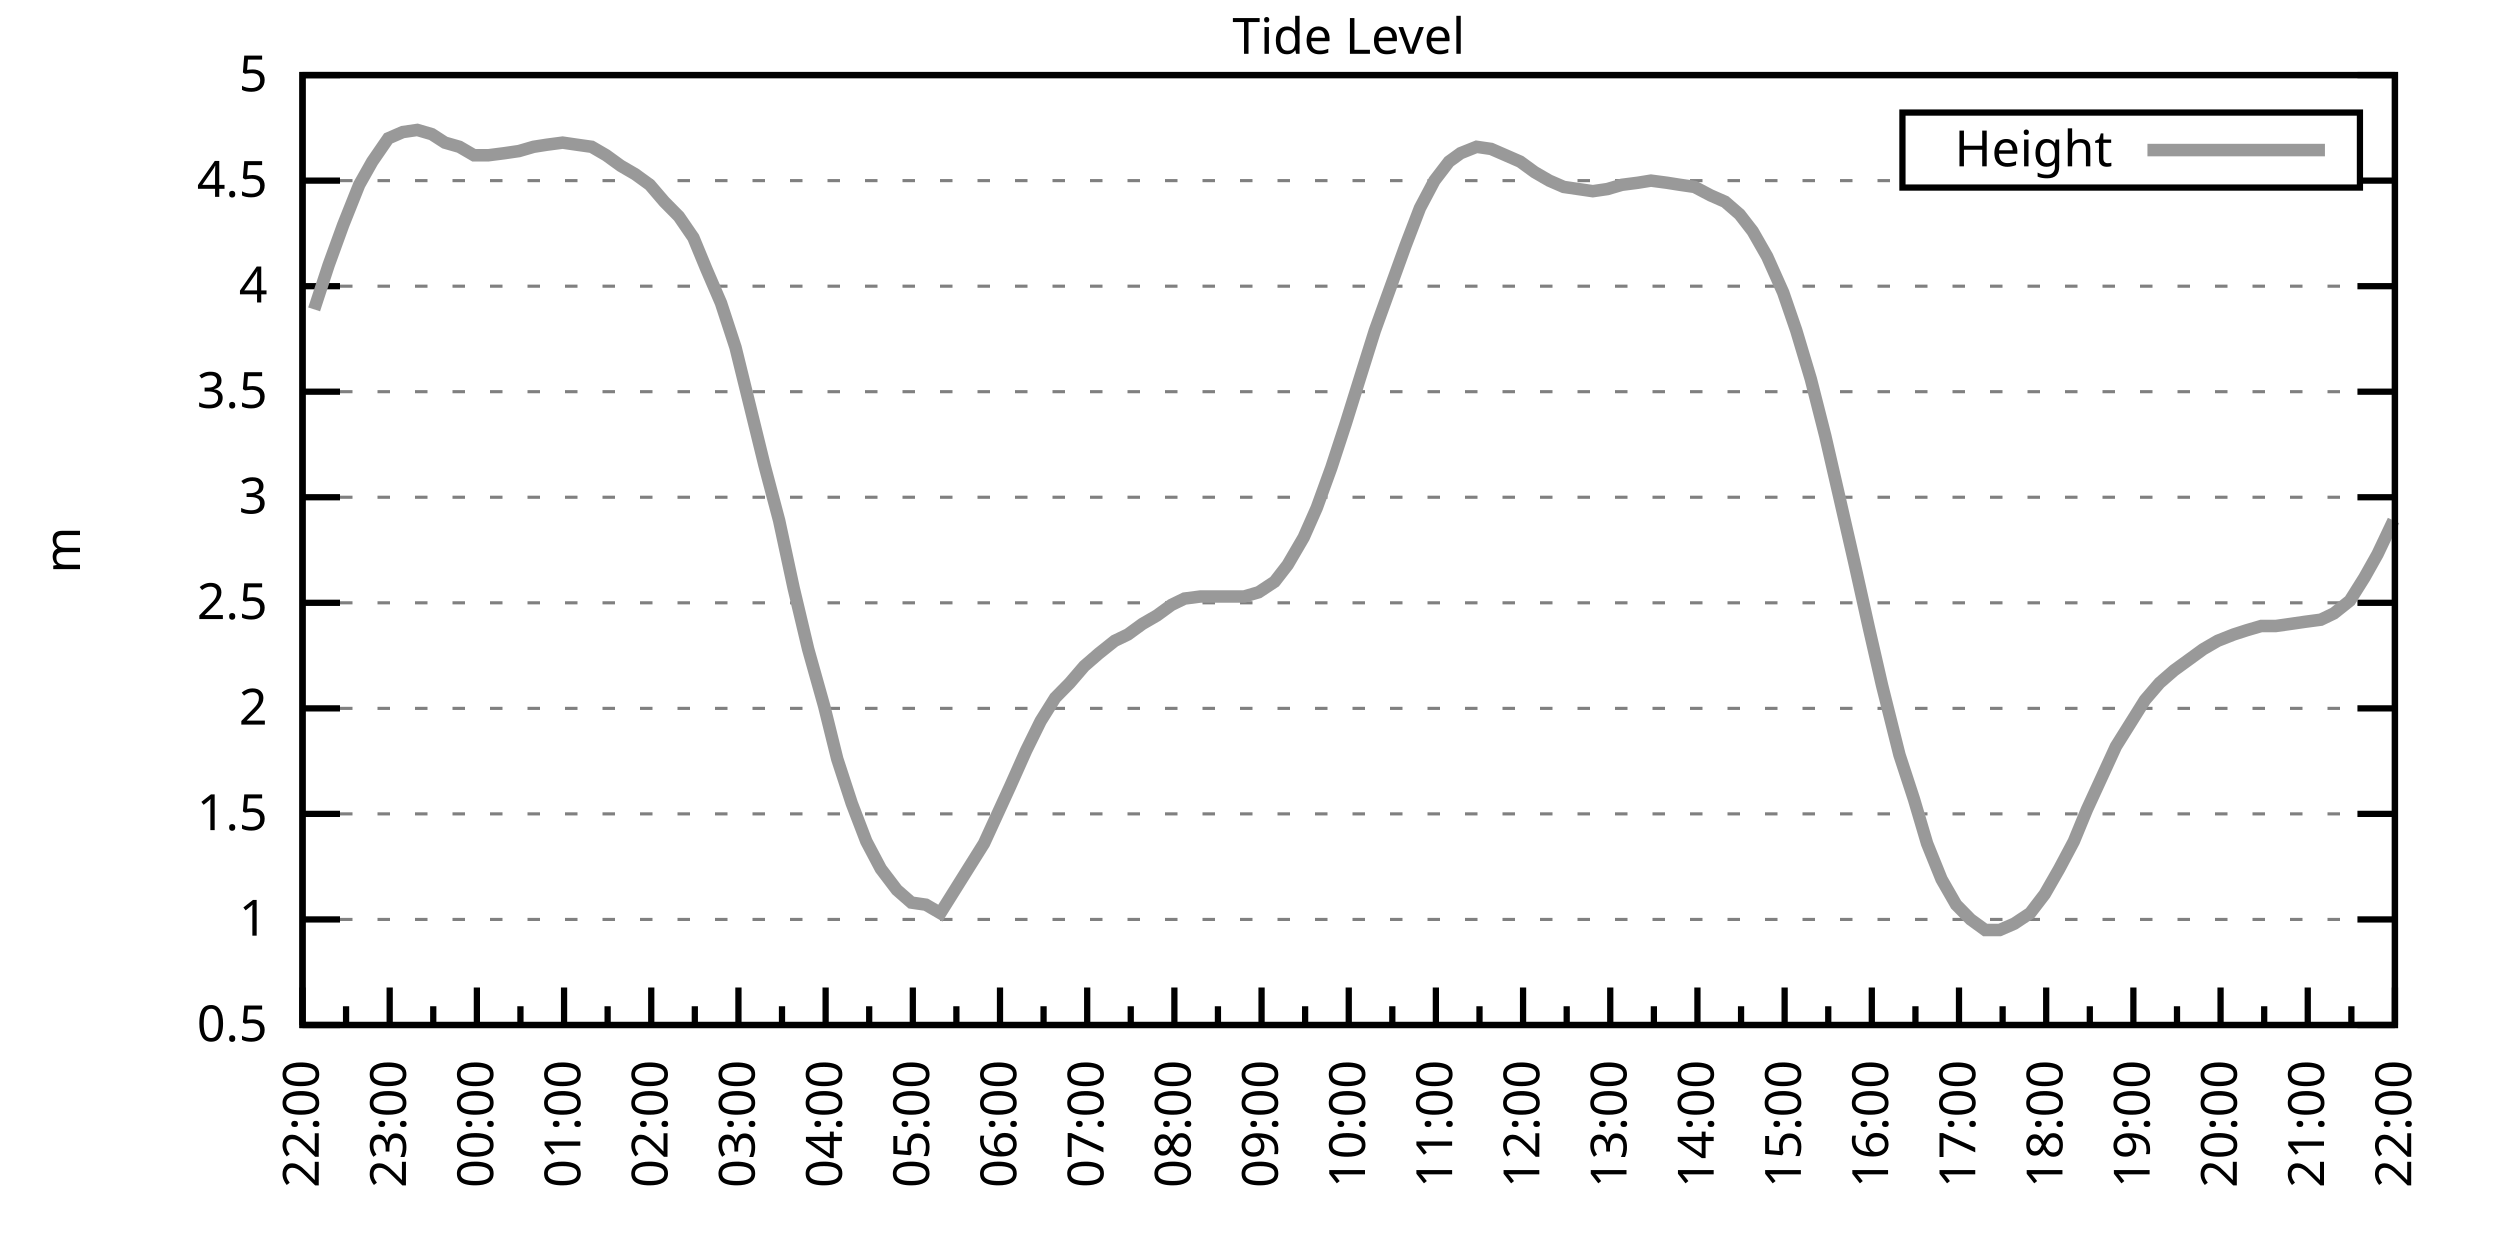
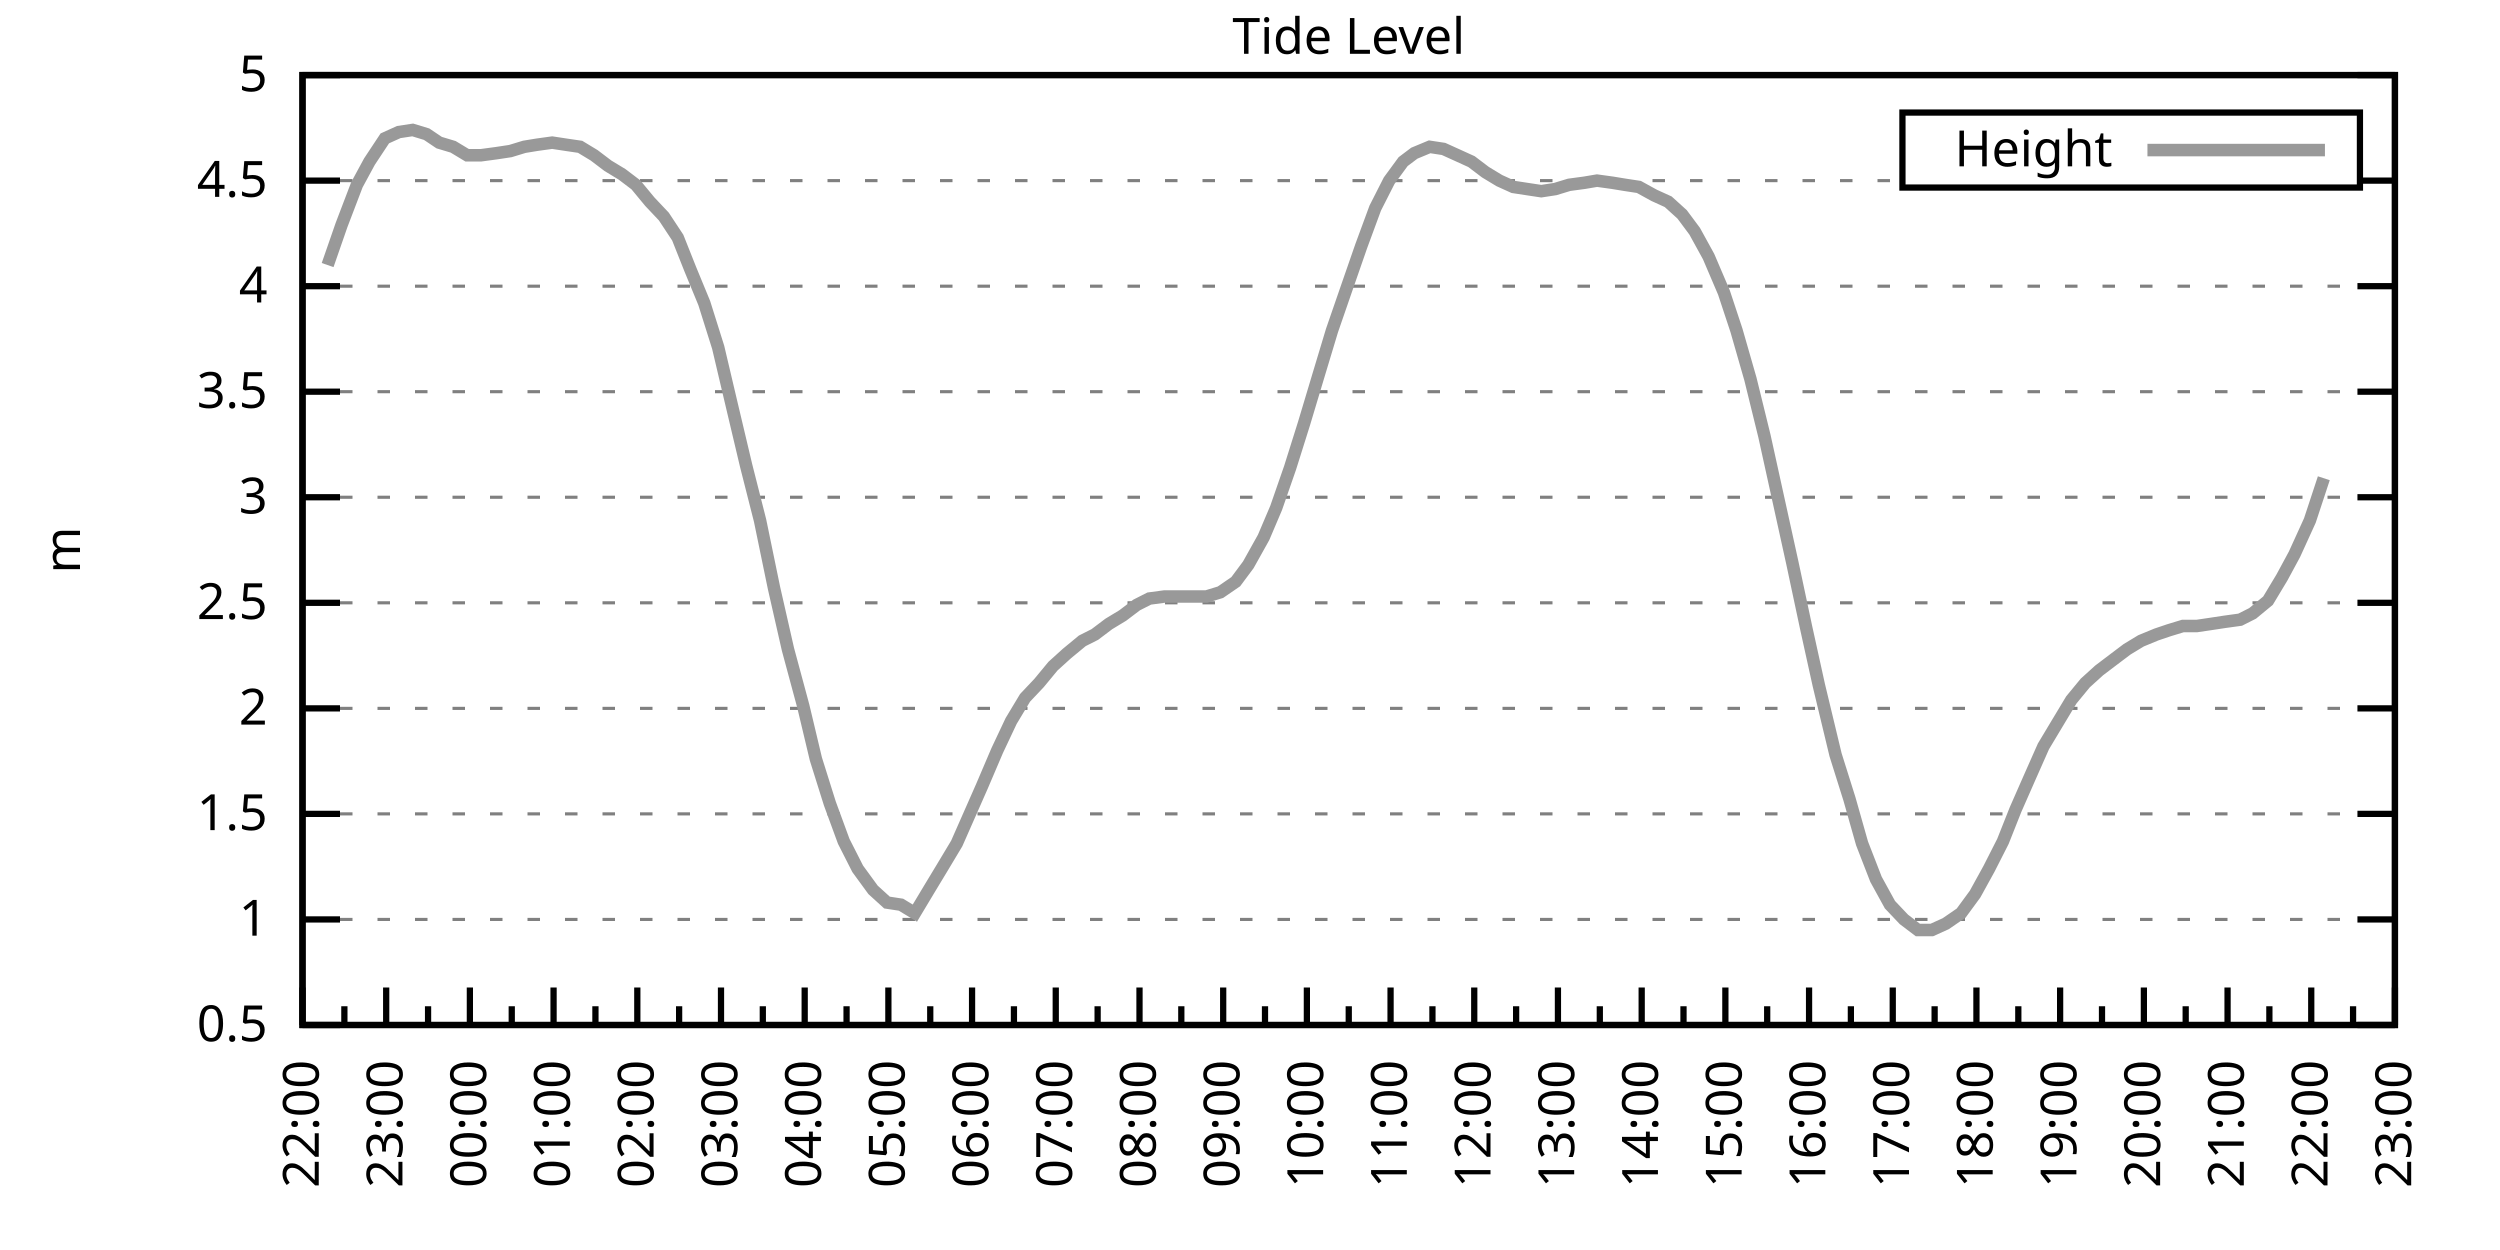
<svg xmlns="http://www.w3.org/2000/svg" xmlns:xlink="http://www.w3.org/1999/xlink" width="400" height="200" viewBox="0 0 400 200">
  <g id="gnuplot_canvas">
    <rect x="0" y="0" width="400" height="200" fill="none" />
    <defs>
      <circle id="gpDot" r="0.5" stroke-width="0.5" stroke="currentColor" />
      <path id="gpPt0" stroke-width="0.333" stroke="currentColor" d="M-1,0 h2 M0,-1 v2" />
      <path id="gpPt1" stroke-width="0.333" stroke="currentColor" d="M-1,-1 L1,1 M1,-1 L-1,1" />
      <path id="gpPt2" stroke-width="0.333" stroke="currentColor" d="M-1,0 L1,0 M0,-1 L0,1 M-1,-1 L1,1 M-1,1 L1,-1" />
      <rect id="gpPt3" stroke-width="0.333" stroke="currentColor" x="-1" y="-1" width="2" height="2" />
      <rect id="gpPt4" stroke-width="0.333" stroke="currentColor" fill="currentColor" x="-1" y="-1" width="2" height="2" />
      <circle id="gpPt5" stroke-width="0.333" stroke="currentColor" cx="0" cy="0" r="1" />
      <use xlink:href="#gpPt5" id="gpPt6" fill="currentColor" stroke="none" />
      <path id="gpPt7" stroke-width="0.333" stroke="currentColor" d="M0,-1.33 L-1.33,0.67 L1.33,0.67 z" />
      <use xlink:href="#gpPt7" id="gpPt8" fill="currentColor" stroke="none" />
      <use xlink:href="#gpPt7" id="gpPt9" stroke="currentColor" transform="rotate(180)" />
      <use xlink:href="#gpPt9" id="gpPt10" fill="currentColor" stroke="none" />
      <use xlink:href="#gpPt3" id="gpPt11" stroke="currentColor" transform="rotate(45)" />
      <use xlink:href="#gpPt11" id="gpPt12" fill="currentColor" stroke="none" />
      <path id="gpPt13" stroke-width="0.333" stroke="currentColor" d="M0,1.330 L1.265,0.411 L0.782,-1.067 L-0.782,-1.076 L-1.265,0.411 z" />
      <use xlink:href="#gpPt13" id="gpPt14" fill="currentColor" stroke="none" />
      <filter id="textbox" filterUnits="objectBoundingBox" x="0" y="0" height="1" width="1">
        <feFlood flood-color="white" flood-opacity="1" result="bgnd" />
        <feComposite in="SourceGraphic" in2="bgnd" operator="atop" />
      </filter>
      <filter id="greybox" filterUnits="objectBoundingBox" x="0" y="0" height="1" width="1">
        <feFlood flood-color="lightgrey" flood-opacity="1" result="grey" />
        <feComposite in="SourceGraphic" in2="grey" operator="atop" />
      </filter>
    </defs>
    <g fill="none" color="white" stroke="currentColor" stroke-width="1.00" stroke-linecap="butt" stroke-linejoin="miter">
</g>
    <g fill="none" color="black" stroke="currentColor" stroke-width="1.00" stroke-linecap="butt" stroke-linejoin="miter">
      <g stroke="none" shape-rendering="crispEdges">
        <polygon fill="rgb(255, 255, 255)" points="48.40,164.00 383.18,164.00 383.18,12.02 48.40,12.02 " />
      </g>
    </g>
    <g fill="none" color="black" stroke="currentColor" stroke-width="1.00" stroke-linecap="butt" stroke-linejoin="miter">
</g>
    <g fill="none" color="black" stroke="black" stroke-width="0.50" stroke-linecap="butt" stroke-linejoin="miter">
</g>
    <g fill="none" color="gray" stroke="currentColor" stroke-width="0.50" stroke-linecap="butt" stroke-linejoin="miter">
      <path stroke="gray" stroke-dasharray="2,4" class="gridline" d="M48.40,164.00 L383.19,164.00  " />
    </g>
    <g fill="none" color="gray" stroke="gray" stroke-width="1.00" stroke-linecap="butt" stroke-linejoin="miter">
</g>
    <g fill="none" color="black" stroke="currentColor" stroke-width="1.00" stroke-linecap="butt" stroke-linejoin="miter">
      <path stroke="black" d="M48.40,164.00 L54.40,164.00 M383.19,164.00 L377.19,164.00  " />
      <g transform="translate(42.80,166.60)" stroke="none" fill="black" font-family="Sans" font-size="8.00" text-anchor="end">
        <text>
          <tspan font-family="Sans"> 0.5</tspan>
        </text>
      </g>
    </g>
    <g fill="none" color="black" stroke="currentColor" stroke-width="1.00" stroke-linecap="butt" stroke-linejoin="miter">
</g>
    <g fill="none" color="black" stroke="black" stroke-width="0.50" stroke-linecap="butt" stroke-linejoin="miter">
</g>
    <g fill="none" color="gray" stroke="currentColor" stroke-width="0.50" stroke-linecap="butt" stroke-linejoin="miter">
      <path stroke="gray" stroke-dasharray="2,4" class="gridline" d="M48.40,147.11 L383.19,147.11  " />
    </g>
    <g fill="none" color="gray" stroke="gray" stroke-width="1.00" stroke-linecap="butt" stroke-linejoin="miter">
</g>
    <g fill="none" color="black" stroke="currentColor" stroke-width="1.00" stroke-linecap="butt" stroke-linejoin="miter">
      <path stroke="black" d="M48.40,147.11 L54.40,147.11 M383.19,147.11 L377.19,147.11  " />
      <g transform="translate(42.80,149.71)" stroke="none" fill="black" font-family="Sans" font-size="8.00" text-anchor="end">
        <text>
          <tspan font-family="Sans"> 1</tspan>
        </text>
      </g>
    </g>
    <g fill="none" color="black" stroke="currentColor" stroke-width="1.00" stroke-linecap="butt" stroke-linejoin="miter">
</g>
    <g fill="none" color="black" stroke="black" stroke-width="0.50" stroke-linecap="butt" stroke-linejoin="miter">
</g>
    <g fill="none" color="gray" stroke="currentColor" stroke-width="0.50" stroke-linecap="butt" stroke-linejoin="miter">
      <path stroke="gray" stroke-dasharray="2,4" class="gridline" d="M48.40,130.22 L383.19,130.22  " />
    </g>
    <g fill="none" color="gray" stroke="gray" stroke-width="1.00" stroke-linecap="butt" stroke-linejoin="miter">
</g>
    <g fill="none" color="black" stroke="currentColor" stroke-width="1.00" stroke-linecap="butt" stroke-linejoin="miter">
      <path stroke="black" d="M48.40,130.22 L54.40,130.22 M383.19,130.22 L377.19,130.22  " />
      <g transform="translate(42.80,132.82)" stroke="none" fill="black" font-family="Sans" font-size="8.00" text-anchor="end">
        <text>
          <tspan font-family="Sans"> 1.5</tspan>
        </text>
      </g>
    </g>
    <g fill="none" color="black" stroke="currentColor" stroke-width="1.00" stroke-linecap="butt" stroke-linejoin="miter">
</g>
    <g fill="none" color="black" stroke="black" stroke-width="0.50" stroke-linecap="butt" stroke-linejoin="miter">
</g>
    <g fill="none" color="gray" stroke="currentColor" stroke-width="0.50" stroke-linecap="butt" stroke-linejoin="miter">
      <path stroke="gray" stroke-dasharray="2,4" class="gridline" d="M48.40,113.34 L383.19,113.34  " />
    </g>
    <g fill="none" color="gray" stroke="gray" stroke-width="1.00" stroke-linecap="butt" stroke-linejoin="miter">
</g>
    <g fill="none" color="black" stroke="currentColor" stroke-width="1.00" stroke-linecap="butt" stroke-linejoin="miter">
      <path stroke="black" d="M48.40,113.34 L54.40,113.34 M383.19,113.34 L377.19,113.34  " />
      <g transform="translate(42.80,115.94)" stroke="none" fill="black" font-family="Sans" font-size="8.00" text-anchor="end">
        <text>
          <tspan font-family="Sans"> 2</tspan>
        </text>
      </g>
    </g>
    <g fill="none" color="black" stroke="currentColor" stroke-width="1.00" stroke-linecap="butt" stroke-linejoin="miter">
</g>
    <g fill="none" color="black" stroke="black" stroke-width="0.50" stroke-linecap="butt" stroke-linejoin="miter">
</g>
    <g fill="none" color="gray" stroke="currentColor" stroke-width="0.50" stroke-linecap="butt" stroke-linejoin="miter">
      <path stroke="gray" stroke-dasharray="2,4" class="gridline" d="M48.40,96.45 L383.19,96.45  " />
    </g>
    <g fill="none" color="gray" stroke="gray" stroke-width="1.00" stroke-linecap="butt" stroke-linejoin="miter">
</g>
    <g fill="none" color="black" stroke="currentColor" stroke-width="1.00" stroke-linecap="butt" stroke-linejoin="miter">
      <path stroke="black" d="M48.40,96.45 L54.40,96.45 M383.19,96.45 L377.19,96.45  " />
      <g transform="translate(42.80,99.05)" stroke="none" fill="black" font-family="Sans" font-size="8.00" text-anchor="end">
        <text>
          <tspan font-family="Sans"> 2.5</tspan>
        </text>
      </g>
    </g>
    <g fill="none" color="black" stroke="currentColor" stroke-width="1.00" stroke-linecap="butt" stroke-linejoin="miter">
</g>
    <g fill="none" color="black" stroke="black" stroke-width="0.50" stroke-linecap="butt" stroke-linejoin="miter">
</g>
    <g fill="none" color="gray" stroke="currentColor" stroke-width="0.50" stroke-linecap="butt" stroke-linejoin="miter">
      <path stroke="gray" stroke-dasharray="2,4" class="gridline" d="M48.40,79.56 L383.19,79.56  " />
    </g>
    <g fill="none" color="gray" stroke="gray" stroke-width="1.00" stroke-linecap="butt" stroke-linejoin="miter">
</g>
    <g fill="none" color="black" stroke="currentColor" stroke-width="1.00" stroke-linecap="butt" stroke-linejoin="miter">
      <path stroke="black" d="M48.40,79.56 L54.40,79.56 M383.19,79.56 L377.19,79.56  " />
      <g transform="translate(42.80,82.16)" stroke="none" fill="black" font-family="Sans" font-size="8.00" text-anchor="end">
        <text>
          <tspan font-family="Sans"> 3</tspan>
        </text>
      </g>
    </g>
    <g fill="none" color="black" stroke="currentColor" stroke-width="1.00" stroke-linecap="butt" stroke-linejoin="miter">
</g>
    <g fill="none" color="black" stroke="black" stroke-width="0.50" stroke-linecap="butt" stroke-linejoin="miter">
</g>
    <g fill="none" color="gray" stroke="currentColor" stroke-width="0.50" stroke-linecap="butt" stroke-linejoin="miter">
      <path stroke="gray" stroke-dasharray="2,4" class="gridline" d="M48.40,62.67 L383.19,62.67  " />
    </g>
    <g fill="none" color="gray" stroke="gray" stroke-width="1.00" stroke-linecap="butt" stroke-linejoin="miter">
</g>
    <g fill="none" color="black" stroke="currentColor" stroke-width="1.00" stroke-linecap="butt" stroke-linejoin="miter">
      <path stroke="black" d="M48.40,62.67 L54.40,62.67 M383.19,62.67 L377.19,62.67  " />
      <g transform="translate(42.80,65.27)" stroke="none" fill="black" font-family="Sans" font-size="8.00" text-anchor="end">
        <text>
          <tspan font-family="Sans"> 3.5</tspan>
        </text>
      </g>
    </g>
    <g fill="none" color="black" stroke="currentColor" stroke-width="1.00" stroke-linecap="butt" stroke-linejoin="miter">
</g>
    <g fill="none" color="black" stroke="black" stroke-width="0.50" stroke-linecap="butt" stroke-linejoin="miter">
</g>
    <g fill="none" color="gray" stroke="currentColor" stroke-width="0.50" stroke-linecap="butt" stroke-linejoin="miter">
      <path stroke="gray" stroke-dasharray="2,4" class="gridline" d="M48.40,45.79 L383.19,45.79  " />
    </g>
    <g fill="none" color="gray" stroke="gray" stroke-width="1.00" stroke-linecap="butt" stroke-linejoin="miter">
</g>
    <g fill="none" color="black" stroke="currentColor" stroke-width="1.00" stroke-linecap="butt" stroke-linejoin="miter">
      <path stroke="black" d="M48.40,45.79 L54.40,45.79 M383.19,45.79 L377.19,45.79  " />
      <g transform="translate(42.80,48.39)" stroke="none" fill="black" font-family="Sans" font-size="8.00" text-anchor="end">
        <text>
          <tspan font-family="Sans"> 4</tspan>
        </text>
      </g>
    </g>
    <g fill="none" color="black" stroke="currentColor" stroke-width="1.00" stroke-linecap="butt" stroke-linejoin="miter">
</g>
    <g fill="none" color="black" stroke="black" stroke-width="0.50" stroke-linecap="butt" stroke-linejoin="miter">
</g>
    <g fill="none" color="gray" stroke="currentColor" stroke-width="0.50" stroke-linecap="butt" stroke-linejoin="miter">
      <path stroke="gray" stroke-dasharray="2,4" class="gridline" d="M48.40,28.90 L304.39,28.90 M377.59,28.90 L383.19,28.90  " />
    </g>
    <g fill="none" color="gray" stroke="gray" stroke-width="1.00" stroke-linecap="butt" stroke-linejoin="miter">
</g>
    <g fill="none" color="black" stroke="currentColor" stroke-width="1.00" stroke-linecap="butt" stroke-linejoin="miter">
      <path stroke="black" d="M48.40,28.90 L54.40,28.90 M383.19,28.90 L377.19,28.90  " />
      <g transform="translate(42.80,31.50)" stroke="none" fill="black" font-family="Sans" font-size="8.00" text-anchor="end">
        <text>
          <tspan font-family="Sans"> 4.5</tspan>
        </text>
      </g>
    </g>
    <g fill="none" color="black" stroke="currentColor" stroke-width="1.00" stroke-linecap="butt" stroke-linejoin="miter">
</g>
    <g fill="none" color="black" stroke="black" stroke-width="0.50" stroke-linecap="butt" stroke-linejoin="miter">
</g>
    <g fill="none" color="gray" stroke="currentColor" stroke-width="0.50" stroke-linecap="butt" stroke-linejoin="miter">
      <path stroke="gray" stroke-dasharray="2,4" class="gridline" d="M48.40,12.01 L383.19,12.01  " />
    </g>
    <g fill="none" color="gray" stroke="gray" stroke-width="1.00" stroke-linecap="butt" stroke-linejoin="miter">
</g>
    <g fill="none" color="black" stroke="currentColor" stroke-width="1.00" stroke-linecap="butt" stroke-linejoin="miter">
      <path stroke="black" d="M48.40,12.01 L54.40,12.01 M383.19,12.01 L377.19,12.01  " />
      <g transform="translate(42.80,14.61)" stroke="none" fill="black" font-family="Sans" font-size="8.00" text-anchor="end">
        <text>
          <tspan font-family="Sans"> 5</tspan>
        </text>
      </g>
    </g>
    <g fill="none" color="black" stroke="currentColor" stroke-width="1.00" stroke-linecap="butt" stroke-linejoin="miter">
      <path stroke="black" d="M48.40,164.00 L48.40,158.00  " />
      <g transform="translate(51.00,169.60) rotate(270)" stroke="none" fill="black" font-family="Sans" font-size="8.00" text-anchor="end">
        <text>
          <tspan font-family="Sans">22:00</tspan>
        </text>
      </g>
    </g>
    <g fill="none" color="black" stroke="currentColor" stroke-width="1.00" stroke-linecap="butt" stroke-linejoin="miter">
-       <path stroke="black" d="M55.37,164.00 L55.37,161.00 M62.35,164.00 L62.35,158.00  " />
-       <g transform="translate(64.95,169.60) rotate(270)" stroke="none" fill="black" font-family="Sans" font-size="8.00" text-anchor="end">
+       <path stroke="black" d="M55.10,164.00 L55.10,161.00 M61.79,164.00 L61.79,158.00  " />
+       <g transform="translate(64.39,169.60) rotate(270)" stroke="none" fill="black" font-family="Sans" font-size="8.00" text-anchor="end">
        <text>
          <tspan font-family="Sans">23:00</tspan>
        </text>
      </g>
    </g>
    <g fill="none" color="black" stroke="currentColor" stroke-width="1.00" stroke-linecap="butt" stroke-linejoin="miter">
-       <path stroke="black" d="M69.32,164.00 L69.32,161.00 M76.30,164.00 L76.30,158.00  " />
-       <g transform="translate(78.90,169.60) rotate(270)" stroke="none" fill="black" font-family="Sans" font-size="8.00" text-anchor="end">
+       <path stroke="black" d="M68.49,164.00 L68.49,161.00 M75.18,164.00 L75.18,158.00  " />
+       <g transform="translate(77.78,169.60) rotate(270)" stroke="none" fill="black" font-family="Sans" font-size="8.00" text-anchor="end">
        <text>
          <tspan font-family="Sans">00:00</tspan>
        </text>
      </g>
    </g>
    <g fill="none" color="black" stroke="currentColor" stroke-width="1.00" stroke-linecap="butt" stroke-linejoin="miter">
-       <path stroke="black" d="M83.27,164.00 L83.27,161.00 M90.25,164.00 L90.25,158.00  " />
-       <g transform="translate(92.85,169.60) rotate(270)" stroke="none" fill="black" font-family="Sans" font-size="8.00" text-anchor="end">
+       <path stroke="black" d="M81.88,164.00 L81.88,161.00 M88.57,164.00 L88.57,158.00  " />
+       <g transform="translate(91.17,169.60) rotate(270)" stroke="none" fill="black" font-family="Sans" font-size="8.00" text-anchor="end">
        <text>
          <tspan font-family="Sans">01:00</tspan>
        </text>
      </g>
    </g>
    <g fill="none" color="black" stroke="currentColor" stroke-width="1.00" stroke-linecap="butt" stroke-linejoin="miter">
-       <path stroke="black" d="M97.22,164.00 L97.22,161.00 M104.20,164.00 L104.20,158.00  " />
-       <g transform="translate(106.80,169.60) rotate(270)" stroke="none" fill="black" font-family="Sans" font-size="8.00" text-anchor="end">
+       <path stroke="black" d="M95.27,164.00 L95.27,161.00 M101.97,164.00 L101.97,158.00  " />
+       <g transform="translate(104.57,169.60) rotate(270)" stroke="none" fill="black" font-family="Sans" font-size="8.00" text-anchor="end">
        <text>
          <tspan font-family="Sans">02:00</tspan>
        </text>
      </g>
    </g>
    <g fill="none" color="black" stroke="currentColor" stroke-width="1.00" stroke-linecap="butt" stroke-linejoin="miter">
-       <path stroke="black" d="M111.17,164.00 L111.17,161.00 M118.15,164.00 L118.15,158.00  " />
-       <g transform="translate(120.75,169.60) rotate(270)" stroke="none" fill="black" font-family="Sans" font-size="8.00" text-anchor="end">
+       <path stroke="black" d="M108.66,164.00 L108.66,161.00 M115.36,164.00 L115.36,158.00  " />
+       <g transform="translate(117.96,169.60) rotate(270)" stroke="none" fill="black" font-family="Sans" font-size="8.00" text-anchor="end">
        <text>
          <tspan font-family="Sans">03:00</tspan>
        </text>
      </g>
    </g>
    <g fill="none" color="black" stroke="currentColor" stroke-width="1.00" stroke-linecap="butt" stroke-linejoin="miter">
-       <path stroke="black" d="M125.12,164.00 L125.12,161.00 M132.10,164.00 L132.10,158.00  " />
-       <g transform="translate(134.70,169.60) rotate(270)" stroke="none" fill="black" font-family="Sans" font-size="8.00" text-anchor="end">
+       <path stroke="black" d="M122.05,164.00 L122.05,161.00 M128.75,164.00 L128.75,158.00  " />
+       <g transform="translate(131.35,169.60) rotate(270)" stroke="none" fill="black" font-family="Sans" font-size="8.00" text-anchor="end">
        <text>
          <tspan font-family="Sans">04:00</tspan>
        </text>
      </g>
    </g>
    <g fill="none" color="black" stroke="currentColor" stroke-width="1.00" stroke-linecap="butt" stroke-linejoin="miter">
-       <path stroke="black" d="M139.07,164.00 L139.07,161.00 M146.05,164.00 L146.05,158.00  " />
-       <g transform="translate(148.65,169.60) rotate(270)" stroke="none" fill="black" font-family="Sans" font-size="8.00" text-anchor="end">
+       <path stroke="black" d="M135.45,164.00 L135.45,161.00 M142.14,164.00 L142.14,158.00  " />
+       <g transform="translate(144.74,169.60) rotate(270)" stroke="none" fill="black" font-family="Sans" font-size="8.00" text-anchor="end">
        <text>
          <tspan font-family="Sans">05:00</tspan>
        </text>
      </g>
    </g>
    <g fill="none" color="black" stroke="currentColor" stroke-width="1.00" stroke-linecap="butt" stroke-linejoin="miter">
-       <path stroke="black" d="M153.02,164.00 L153.02,161.00 M160.00,164.00 L160.00,158.00  " />
-       <g transform="translate(162.60,169.60) rotate(270)" stroke="none" fill="black" font-family="Sans" font-size="8.00" text-anchor="end">
+       <path stroke="black" d="M148.84,164.00 L148.84,161.00 M155.53,164.00 L155.53,158.00  " />
+       <g transform="translate(158.13,169.60) rotate(270)" stroke="none" fill="black" font-family="Sans" font-size="8.00" text-anchor="end">
        <text>
          <tspan font-family="Sans">06:00</tspan>
        </text>
      </g>
    </g>
    <g fill="none" color="black" stroke="currentColor" stroke-width="1.00" stroke-linecap="butt" stroke-linejoin="miter">
-       <path stroke="black" d="M166.97,164.00 L166.97,161.00 M173.95,164.00 L173.95,158.00  " />
-       <g transform="translate(176.55,169.60) rotate(270)" stroke="none" fill="black" font-family="Sans" font-size="8.00" text-anchor="end">
+       <path stroke="black" d="M162.23,164.00 L162.23,161.00 M168.92,164.00 L168.92,158.00  " />
+       <g transform="translate(171.52,169.60) rotate(270)" stroke="none" fill="black" font-family="Sans" font-size="8.00" text-anchor="end">
        <text>
          <tspan font-family="Sans">07:00</tspan>
        </text>
      </g>
    </g>
    <g fill="none" color="black" stroke="currentColor" stroke-width="1.00" stroke-linecap="butt" stroke-linejoin="miter">
-       <path stroke="black" d="M180.92,164.00 L180.92,161.00 M187.90,164.00 L187.90,158.00  " />
-       <g transform="translate(190.50,169.60) rotate(270)" stroke="none" fill="black" font-family="Sans" font-size="8.00" text-anchor="end">
+       <path stroke="black" d="M175.62,164.00 L175.62,161.00 M182.32,164.00 L182.32,158.00  " />
+       <g transform="translate(184.92,169.60) rotate(270)" stroke="none" fill="black" font-family="Sans" font-size="8.00" text-anchor="end">
        <text>
          <tspan font-family="Sans">08:00</tspan>
        </text>
      </g>
    </g>
    <g fill="none" color="black" stroke="currentColor" stroke-width="1.00" stroke-linecap="butt" stroke-linejoin="miter">
-       <path stroke="black" d="M194.87,164.00 L194.87,161.00 M201.85,164.00 L201.85,158.00  " />
-       <g transform="translate(204.45,169.60) rotate(270)" stroke="none" fill="black" font-family="Sans" font-size="8.00" text-anchor="end">
+       <path stroke="black" d="M189.01,164.00 L189.01,161.00 M195.71,164.00 L195.71,158.00  " />
+       <g transform="translate(198.31,169.60) rotate(270)" stroke="none" fill="black" font-family="Sans" font-size="8.00" text-anchor="end">
        <text>
          <tspan font-family="Sans">09:00</tspan>
        </text>
      </g>
    </g>
    <g fill="none" color="black" stroke="currentColor" stroke-width="1.00" stroke-linecap="butt" stroke-linejoin="miter">
-       <path stroke="black" d="M208.82,164.00 L208.82,161.00 M215.80,164.00 L215.80,158.00  " />
-       <g transform="translate(218.40,169.60) rotate(270)" stroke="none" fill="black" font-family="Sans" font-size="8.00" text-anchor="end">
+       <path stroke="black" d="M202.40,164.00 L202.40,161.00 M209.10,164.00 L209.10,158.00  " />
+       <g transform="translate(211.70,169.60) rotate(270)" stroke="none" fill="black" font-family="Sans" font-size="8.00" text-anchor="end">
        <text>
          <tspan font-family="Sans">10:00</tspan>
        </text>
      </g>
    </g>
    <g fill="none" color="black" stroke="currentColor" stroke-width="1.00" stroke-linecap="butt" stroke-linejoin="miter">
-       <path stroke="black" d="M222.77,164.00 L222.77,161.00 M229.74,164.00 L229.74,158.00  " />
-       <g transform="translate(232.34,169.60) rotate(270)" stroke="none" fill="black" font-family="Sans" font-size="8.00" text-anchor="end">
+       <path stroke="black" d="M215.80,164.00 L215.80,161.00 M222.49,164.00 L222.49,158.00  " />
+       <g transform="translate(225.09,169.60) rotate(270)" stroke="none" fill="black" font-family="Sans" font-size="8.00" text-anchor="end">
        <text>
          <tspan font-family="Sans">11:00</tspan>
        </text>
      </g>
    </g>
    <g fill="none" color="black" stroke="currentColor" stroke-width="1.00" stroke-linecap="butt" stroke-linejoin="miter">
-       <path stroke="black" d="M236.72,164.00 L236.72,161.00 M243.69,164.00 L243.69,158.00  " />
-       <g transform="translate(246.29,169.60) rotate(270)" stroke="none" fill="black" font-family="Sans" font-size="8.00" text-anchor="end">
+       <path stroke="black" d="M229.19,164.00 L229.19,161.00 M235.88,164.00 L235.88,158.00  " />
+       <g transform="translate(238.48,169.60) rotate(270)" stroke="none" fill="black" font-family="Sans" font-size="8.00" text-anchor="end">
        <text>
          <tspan font-family="Sans">12:00</tspan>
        </text>
      </g>
    </g>
    <g fill="none" color="black" stroke="currentColor" stroke-width="1.00" stroke-linecap="butt" stroke-linejoin="miter">
-       <path stroke="black" d="M250.67,164.00 L250.67,161.00 M257.64,164.00 L257.64,158.00  " />
-       <g transform="translate(260.24,169.60) rotate(270)" stroke="none" fill="black" font-family="Sans" font-size="8.00" text-anchor="end">
+       <path stroke="black" d="M242.58,164.00 L242.58,161.00 M249.27,164.00 L249.27,158.00  " />
+       <g transform="translate(251.87,169.60) rotate(270)" stroke="none" fill="black" font-family="Sans" font-size="8.00" text-anchor="end">
        <text>
          <tspan font-family="Sans">13:00</tspan>
        </text>
      </g>
    </g>
    <g fill="none" color="black" stroke="currentColor" stroke-width="1.00" stroke-linecap="butt" stroke-linejoin="miter">
-       <path stroke="black" d="M264.62,164.00 L264.62,161.00 M271.59,164.00 L271.59,158.00  " />
-       <g transform="translate(274.19,169.60) rotate(270)" stroke="none" fill="black" font-family="Sans" font-size="8.00" text-anchor="end">
+       <path stroke="black" d="M255.97,164.00 L255.97,161.00 M262.67,164.00 L262.67,158.00  " />
+       <g transform="translate(265.27,169.60) rotate(270)" stroke="none" fill="black" font-family="Sans" font-size="8.00" text-anchor="end">
        <text>
          <tspan font-family="Sans">14:00</tspan>
        </text>
      </g>
    </g>
    <g fill="none" color="black" stroke="currentColor" stroke-width="1.00" stroke-linecap="butt" stroke-linejoin="miter">
-       <path stroke="black" d="M278.57,164.00 L278.57,161.00 M285.54,164.00 L285.54,158.00  " />
-       <g transform="translate(288.14,169.60) rotate(270)" stroke="none" fill="black" font-family="Sans" font-size="8.00" text-anchor="end">
+       <path stroke="black" d="M269.36,164.00 L269.36,161.00 M276.06,164.00 L276.06,158.00  " />
+       <g transform="translate(278.66,169.60) rotate(270)" stroke="none" fill="black" font-family="Sans" font-size="8.00" text-anchor="end">
        <text>
          <tspan font-family="Sans">15:00</tspan>
        </text>
      </g>
    </g>
    <g fill="none" color="black" stroke="currentColor" stroke-width="1.00" stroke-linecap="butt" stroke-linejoin="miter">
-       <path stroke="black" d="M292.52,164.00 L292.52,161.00 M299.49,164.00 L299.49,158.00  " />
-       <g transform="translate(302.09,169.60) rotate(270)" stroke="none" fill="black" font-family="Sans" font-size="8.00" text-anchor="end">
+       <path stroke="black" d="M282.75,164.00 L282.75,161.00 M289.45,164.00 L289.45,158.00  " />
+       <g transform="translate(292.05,169.60) rotate(270)" stroke="none" fill="black" font-family="Sans" font-size="8.00" text-anchor="end">
        <text>
          <tspan font-family="Sans">16:00</tspan>
        </text>
      </g>
    </g>
    <g fill="none" color="black" stroke="currentColor" stroke-width="1.00" stroke-linecap="butt" stroke-linejoin="miter">
-       <path stroke="black" d="M306.47,164.00 L306.47,161.00 M313.44,164.00 L313.44,158.00  " />
-       <g transform="translate(316.04,169.60) rotate(270)" stroke="none" fill="black" font-family="Sans" font-size="8.00" text-anchor="end">
+       <path stroke="black" d="M296.14,164.00 L296.14,161.00 M302.84,164.00 L302.84,158.00  " />
+       <g transform="translate(305.44,169.60) rotate(270)" stroke="none" fill="black" font-family="Sans" font-size="8.00" text-anchor="end">
        <text>
          <tspan font-family="Sans">17:00</tspan>
        </text>
      </g>
    </g>
    <g fill="none" color="black" stroke="currentColor" stroke-width="1.00" stroke-linecap="butt" stroke-linejoin="miter">
-       <path stroke="black" d="M320.42,164.00 L320.42,161.00 M327.39,164.00 L327.39,158.00  " />
-       <g transform="translate(329.99,169.60) rotate(270)" stroke="none" fill="black" font-family="Sans" font-size="8.00" text-anchor="end">
+       <path stroke="black" d="M309.54,164.00 L309.54,161.00 M316.23,164.00 L316.23,158.00  " />
+       <g transform="translate(318.83,169.60) rotate(270)" stroke="none" fill="black" font-family="Sans" font-size="8.00" text-anchor="end">
        <text>
          <tspan font-family="Sans">18:00</tspan>
        </text>
      </g>
    </g>
    <g fill="none" color="black" stroke="currentColor" stroke-width="1.00" stroke-linecap="butt" stroke-linejoin="miter">
-       <path stroke="black" d="M334.37,164.00 L334.37,161.00 M341.34,164.00 L341.34,158.00  " />
-       <g transform="translate(343.94,169.60) rotate(270)" stroke="none" fill="black" font-family="Sans" font-size="8.00" text-anchor="end">
+       <path stroke="black" d="M322.93,164.00 L322.93,161.00 M329.62,164.00 L329.62,158.00  " />
+       <g transform="translate(332.22,169.60) rotate(270)" stroke="none" fill="black" font-family="Sans" font-size="8.00" text-anchor="end">
        <text>
          <tspan font-family="Sans">19:00</tspan>
        </text>
      </g>
    </g>
    <g fill="none" color="black" stroke="currentColor" stroke-width="1.00" stroke-linecap="butt" stroke-linejoin="miter">
-       <path stroke="black" d="M348.32,164.00 L348.32,161.00 M355.29,164.00 L355.29,158.00  " />
-       <g transform="translate(357.89,169.60) rotate(270)" stroke="none" fill="black" font-family="Sans" font-size="8.00" text-anchor="end">
+       <path stroke="black" d="M336.32,164.00 L336.32,161.00 M343.02,164.00 L343.02,158.00  " />
+       <g transform="translate(345.62,169.60) rotate(270)" stroke="none" fill="black" font-family="Sans" font-size="8.00" text-anchor="end">
        <text>
          <tspan font-family="Sans">20:00</tspan>
        </text>
      </g>
    </g>
    <g fill="none" color="black" stroke="currentColor" stroke-width="1.00" stroke-linecap="butt" stroke-linejoin="miter">
-       <path stroke="black" d="M362.27,164.00 L362.27,161.00 M369.24,164.00 L369.24,158.00  " />
-       <g transform="translate(371.84,169.60) rotate(270)" stroke="none" fill="black" font-family="Sans" font-size="8.00" text-anchor="end">
+       <path stroke="black" d="M349.71,164.00 L349.71,161.00 M356.41,164.00 L356.41,158.00  " />
+       <g transform="translate(359.01,169.60) rotate(270)" stroke="none" fill="black" font-family="Sans" font-size="8.00" text-anchor="end">
        <text>
          <tspan font-family="Sans">21:00</tspan>
        </text>
      </g>
    </g>
    <g fill="none" color="black" stroke="currentColor" stroke-width="1.00" stroke-linecap="butt" stroke-linejoin="miter">
-       <path stroke="black" d="M376.22,164.00 L376.22,161.00 M383.19,164.00 L383.19,158.00  " />
+       <path stroke="black" d="M363.10,164.00 L363.10,161.00 M369.80,164.00 L369.80,158.00  " />
+       <g transform="translate(372.40,169.60) rotate(270)" stroke="none" fill="black" font-family="Sans" font-size="8.00" text-anchor="end">
+         <text>
+           <tspan font-family="Sans">22:00</tspan>
+         </text>
+       </g>
+     </g>
+     <g fill="none" color="black" stroke="currentColor" stroke-width="1.00" stroke-linecap="butt" stroke-linejoin="miter">
+       <path stroke="black" d="M376.49,164.00 L376.49,161.00 M383.19,164.00 L383.19,158.00  " />
      <g transform="translate(385.79,169.60) rotate(270)" stroke="none" fill="black" font-family="Sans" font-size="8.00" text-anchor="end">
        <text>
-           <tspan font-family="Sans">22:00</tspan>
+           <tspan font-family="Sans">23:00</tspan>
        </text>
      </g>
    </g>
    <g fill="none" color="black" stroke="currentColor" stroke-width="1.00" stroke-linecap="butt" stroke-linejoin="miter">
</g>
    <g fill="none" color="black" stroke="currentColor" stroke-width="1.00" stroke-linecap="butt" stroke-linejoin="miter">
      <path stroke="black" d="M48.40,12.01 L48.40,164.00 L383.19,164.00 L383.19,12.01 L48.40,12.01 Z  " />
    </g>
    <g fill="none" color="black" stroke="currentColor" stroke-width="1.00" stroke-linecap="butt" stroke-linejoin="miter">
      <g transform="translate(12.80,88.01) rotate(270)" stroke="none" fill="black" font-family="Sans" font-size="8.00" text-anchor="middle">
        <text>
          <tspan font-family="Sans">m</tspan>
        </text>
      </g>
    </g>
    <g fill="none" color="black" stroke="currentColor" stroke-width="1.00" stroke-linecap="butt" stroke-linejoin="miter">
</g>
    <g fill="none" color="black" stroke="currentColor" stroke-width="1.00" stroke-linecap="butt" stroke-linejoin="miter">
      <path stroke="black" d="M304.39,30.01 L304.39,18.01 L377.59,18.01 L377.59,30.01 L304.39,30.01 Z  " />
    </g>
    <g id="Tide_level_plot_1">
      <g fill="none" color="white" stroke="black" stroke-width="2.00" stroke-linecap="butt" stroke-linejoin="miter">
</g>
      <g fill="none" color="black" stroke="currentColor" stroke-width="2.00" stroke-linecap="butt" stroke-linejoin="miter">
        <g transform="translate(337.99,26.61)" stroke="none" fill="black" font-family="Sans" font-size="8.00" text-anchor="end">
          <text>
            <tspan font-family="Sans">Height</tspan>
          </text>
        </g>
      </g>
      <g fill="none" color="black" stroke="currentColor" stroke-width="2.00" stroke-linecap="butt" stroke-linejoin="miter">
-         <path stroke="rgb(153, 153, 153)" d="M343.59,24.01 L371.99,24.01 M50.26,49.50 L52.58,42.41 L54.91,35.99 L57.47,29.57 L59.56,25.86 L62.12,22.14   L64.44,21.13 L66.77,20.79 L69.09,21.47 L71.18,22.82 L73.51,23.49 L75.83,24.84 L78.16,24.84 L80.72,24.51   L83.04,24.17 L85.37,23.49 L87.46,23.16 L90.02,22.82 L92.34,23.16 L94.67,23.49 L96.99,24.84 L99.32,26.53   L101.64,27.88 L103.97,29.57 L106.29,32.28 L108.62,34.64 L110.94,38.02 L113.03,43.08 L115.36,48.49 L117.68,55.58   L120.01,65.04 L122.33,74.49 L124.66,83.28 L126.98,94.08 L129.31,103.88 L131.87,113.00 L133.96,121.44 L136.28,128.54   L138.61,134.62 L140.93,139.01 L143.49,142.38 L145.81,144.41 L148.14,144.75 L150.46,146.10 L152.79,142.38 L155.11,138.67   L157.44,134.95 L161.62,125.83 L164.18,120.09 L166.51,115.36 L168.83,111.65 L171.16,109.28 L173.48,106.58 L175.81,104.56   L178.36,102.53 L180.46,101.52 L182.78,99.83 L185.11,98.48 L187.43,96.79 L189.52,95.77 L192.08,95.44 L194.41,95.44   L196.73,95.44 L199.06,95.44 L201.38,94.76 L203.94,93.07 L206.03,90.37 L208.59,85.98 L210.68,81.25 L213.01,74.83   L215.33,67.74 L217.65,60.31 L219.98,52.88 L222.54,45.79 L224.86,39.37 L227.19,33.29 L229.51,28.90 L231.84,25.86   L233.70,24.51 L236.25,23.49 L238.58,23.83 L240.90,24.84 L243.23,25.86 L245.55,27.55 L247.88,28.90 L250.20,29.91   L252.53,30.25 L254.85,30.59 L257.18,30.25 L259.50,29.57 L262.06,29.24 L264.15,28.90 L266.71,29.24 L268.80,29.57   L271.13,29.91 L273.69,31.26 L276.01,32.28 L278.34,34.30 L280.43,37.00 L282.75,41.06 L285.31,46.80 L287.40,52.88   L289.73,60.65 L292.05,69.77 L294.38,79.90 L296.70,90.03 L299.03,100.50 L301.12,109.62 L303.91,120.77 L306.23,127.86   L308.33,134.95 L310.65,140.69 L312.98,144.75 L315.30,147.11 L317.63,148.80 L319.95,148.80 L322.28,147.79 L324.83,146.10   L327.16,143.06 L329.48,139.01 L331.81,134.62 L333.90,129.55 L336.23,124.48 L338.55,119.42 L340.88,115.70 L343.20,111.99   L345.53,109.28 L347.85,107.26 L350.18,105.57 L352.50,103.88 L354.83,102.53 L357.38,101.52 L359.48,100.84 L361.80,100.16   L364.13,100.16 L366.45,99.83 L368.78,99.49 L371.33,99.15 L373.43,98.14 L375.98,96.11 L378.31,92.40 L380.40,88.68   L382.96,83.28  " />
+         <path stroke="rgb(153, 153, 153)" d="M343.59,24.01 L371.99,24.01 M52.42,42.41 L54.65,35.99 L57.10,29.57 L59.11,25.86 L61.57,22.14 L63.80,21.13   L66.03,20.79 L68.26,21.47 L70.27,22.82 L72.50,23.49 L74.74,24.84 L76.97,24.84 L79.42,24.51 L81.66,24.17   L83.89,23.49 L85.90,23.16 L88.35,22.82 L90.58,23.16 L92.82,23.49 L95.05,24.84 L97.28,26.53 L99.51,27.88   L101.74,29.57 L103.98,32.28 L106.21,34.64 L108.44,38.02 L110.45,43.08 L112.68,48.49 L114.91,55.58 L117.14,65.04   L119.38,74.49 L121.61,83.28 L123.84,94.08 L126.07,103.88 L128.53,113.00 L130.54,121.44 L132.77,128.54 L135.00,134.62   L137.23,139.01 L139.69,142.38 L141.92,144.41 L144.15,144.75 L146.38,146.10 L148.61,142.38 L150.85,138.67 L153.08,134.95   L157.10,125.83 L159.55,120.09 L161.78,115.36 L164.01,111.65 L166.25,109.28 L168.48,106.58 L170.71,104.56 L173.17,102.53   L175.17,101.52 L177.41,99.83 L179.64,98.48 L181.87,96.79 L183.88,95.77 L186.33,95.44 L188.57,95.44 L190.80,95.44   L193.03,95.44 L195.26,94.76 L197.72,93.07 L199.73,90.37 L202.18,85.98 L204.19,81.25 L206.42,74.83 L208.65,67.74   L210.88,60.31 L213.12,52.88 L215.57,45.79 L217.80,39.37 L220.04,33.29 L222.27,28.90 L224.50,25.86 L226.29,24.51   L228.74,23.49 L230.97,23.83 L233.20,24.84 L235.44,25.86 L237.67,27.55 L239.90,28.90 L242.13,29.91 L244.36,30.25   L246.60,30.59 L248.83,30.25 L251.06,29.57 L253.51,29.24 L255.52,28.90 L257.98,29.24 L259.99,29.57 L262.22,29.91   L264.67,31.26 L266.91,32.28 L269.14,34.30 L271.15,37.00 L273.38,41.06 L275.83,46.80 L277.84,52.88 L280.07,60.65   L282.31,69.77 L284.54,79.90 L286.77,90.03 L289.00,100.50 L291.01,109.62 L293.69,120.77 L295.92,127.86 L297.93,134.95   L300.16,140.69 L302.39,144.75 L304.63,147.11 L306.86,148.80 L309.09,148.80 L311.32,147.79 L313.78,146.10 L316.01,143.06   L318.24,139.01 L320.47,134.62 L322.48,129.55 L324.71,124.48 L326.95,119.42 L329.18,115.70 L331.41,111.99 L333.64,109.28   L335.87,107.26 L338.10,105.57 L340.34,103.88 L342.57,102.53 L345.02,101.52 L347.03,100.84 L349.26,100.16 L351.50,100.16   L353.73,99.83 L355.96,99.49 L358.42,99.15 L360.42,98.14 L362.88,96.11 L365.11,92.40 L367.12,88.68 L369.58,83.28   L371.81,76.52  " />
      </g>
    </g>
    <g fill="none" color="black" stroke="currentColor" stroke-width="2.00" stroke-linecap="butt" stroke-linejoin="miter">
</g>
    <g fill="none" color="black" stroke="black" stroke-width="1.00" stroke-linecap="butt" stroke-linejoin="miter">
</g>
    <g fill="none" color="black" stroke="currentColor" stroke-width="1.00" stroke-linecap="butt" stroke-linejoin="miter">
      <path stroke="black" d="M48.40,12.01 L48.40,164.00 L383.19,164.00 L383.19,12.01 L48.40,12.01 Z  " />
    </g>
    <g fill="none" color="black" stroke="currentColor" stroke-width="1.00" stroke-linecap="butt" stroke-linejoin="miter">
      <g transform="translate(215.79,8.61)" stroke="none" fill="black" font-family="Sans" font-size="8.00" text-anchor="middle">
        <text>
          <tspan font-family="Sans">Tide Level</tspan>
        </text>
      </g>
    </g>
    <g fill="none" color="black" stroke="currentColor" stroke-width="1.00" stroke-linecap="butt" stroke-linejoin="miter">
</g>
  </g>
</svg>
